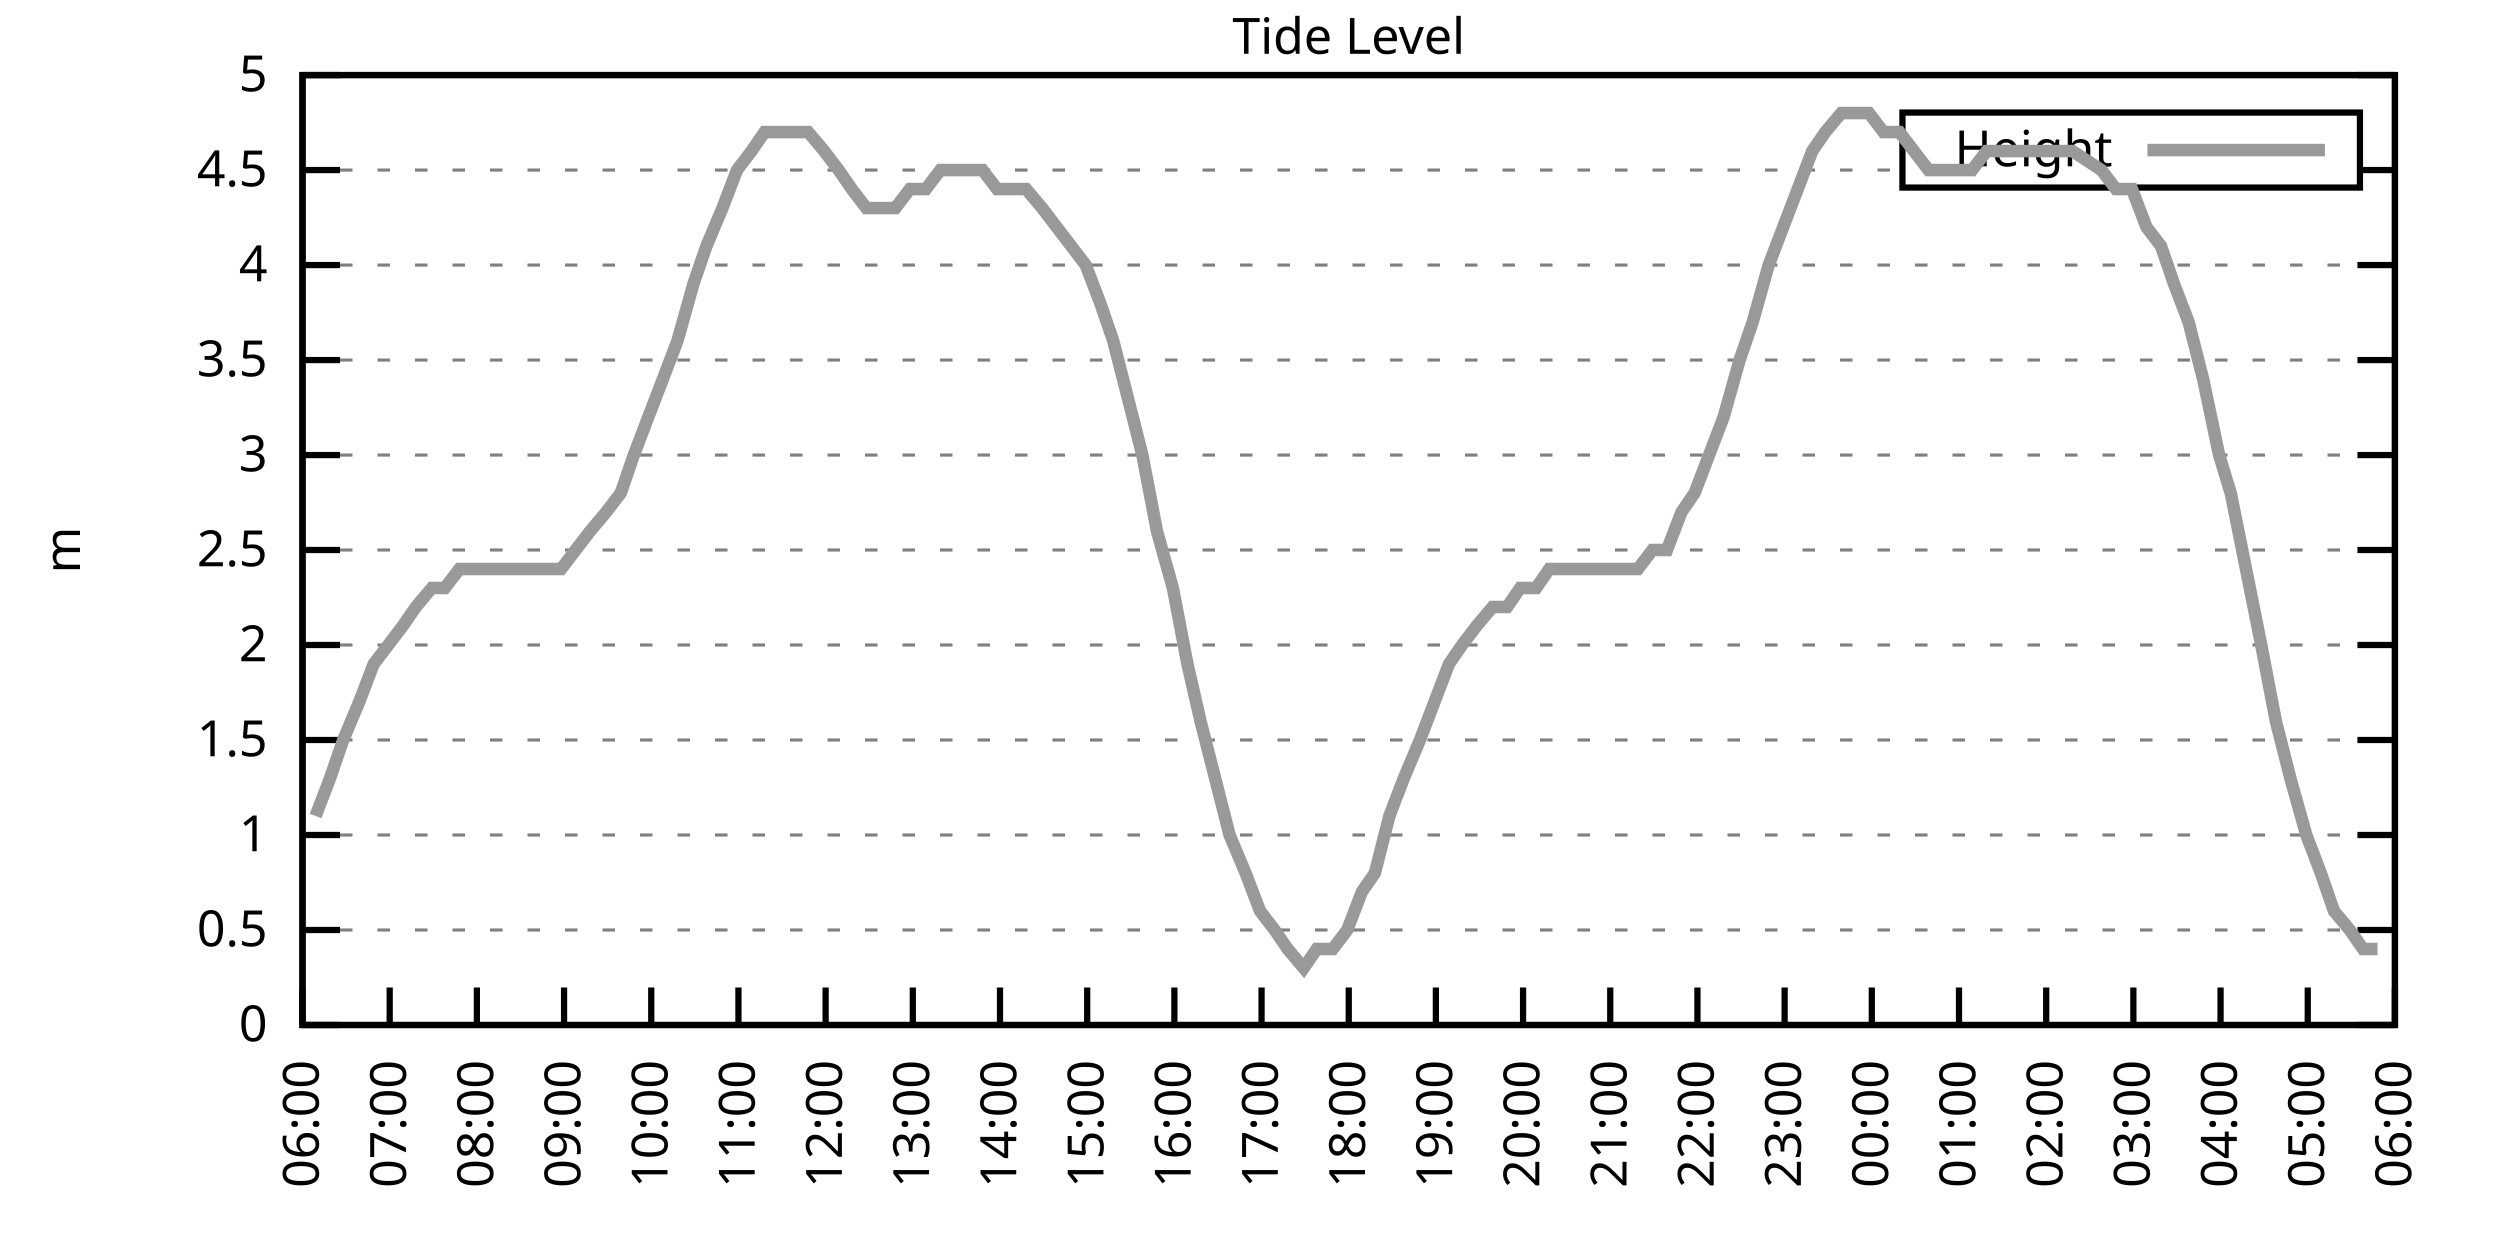
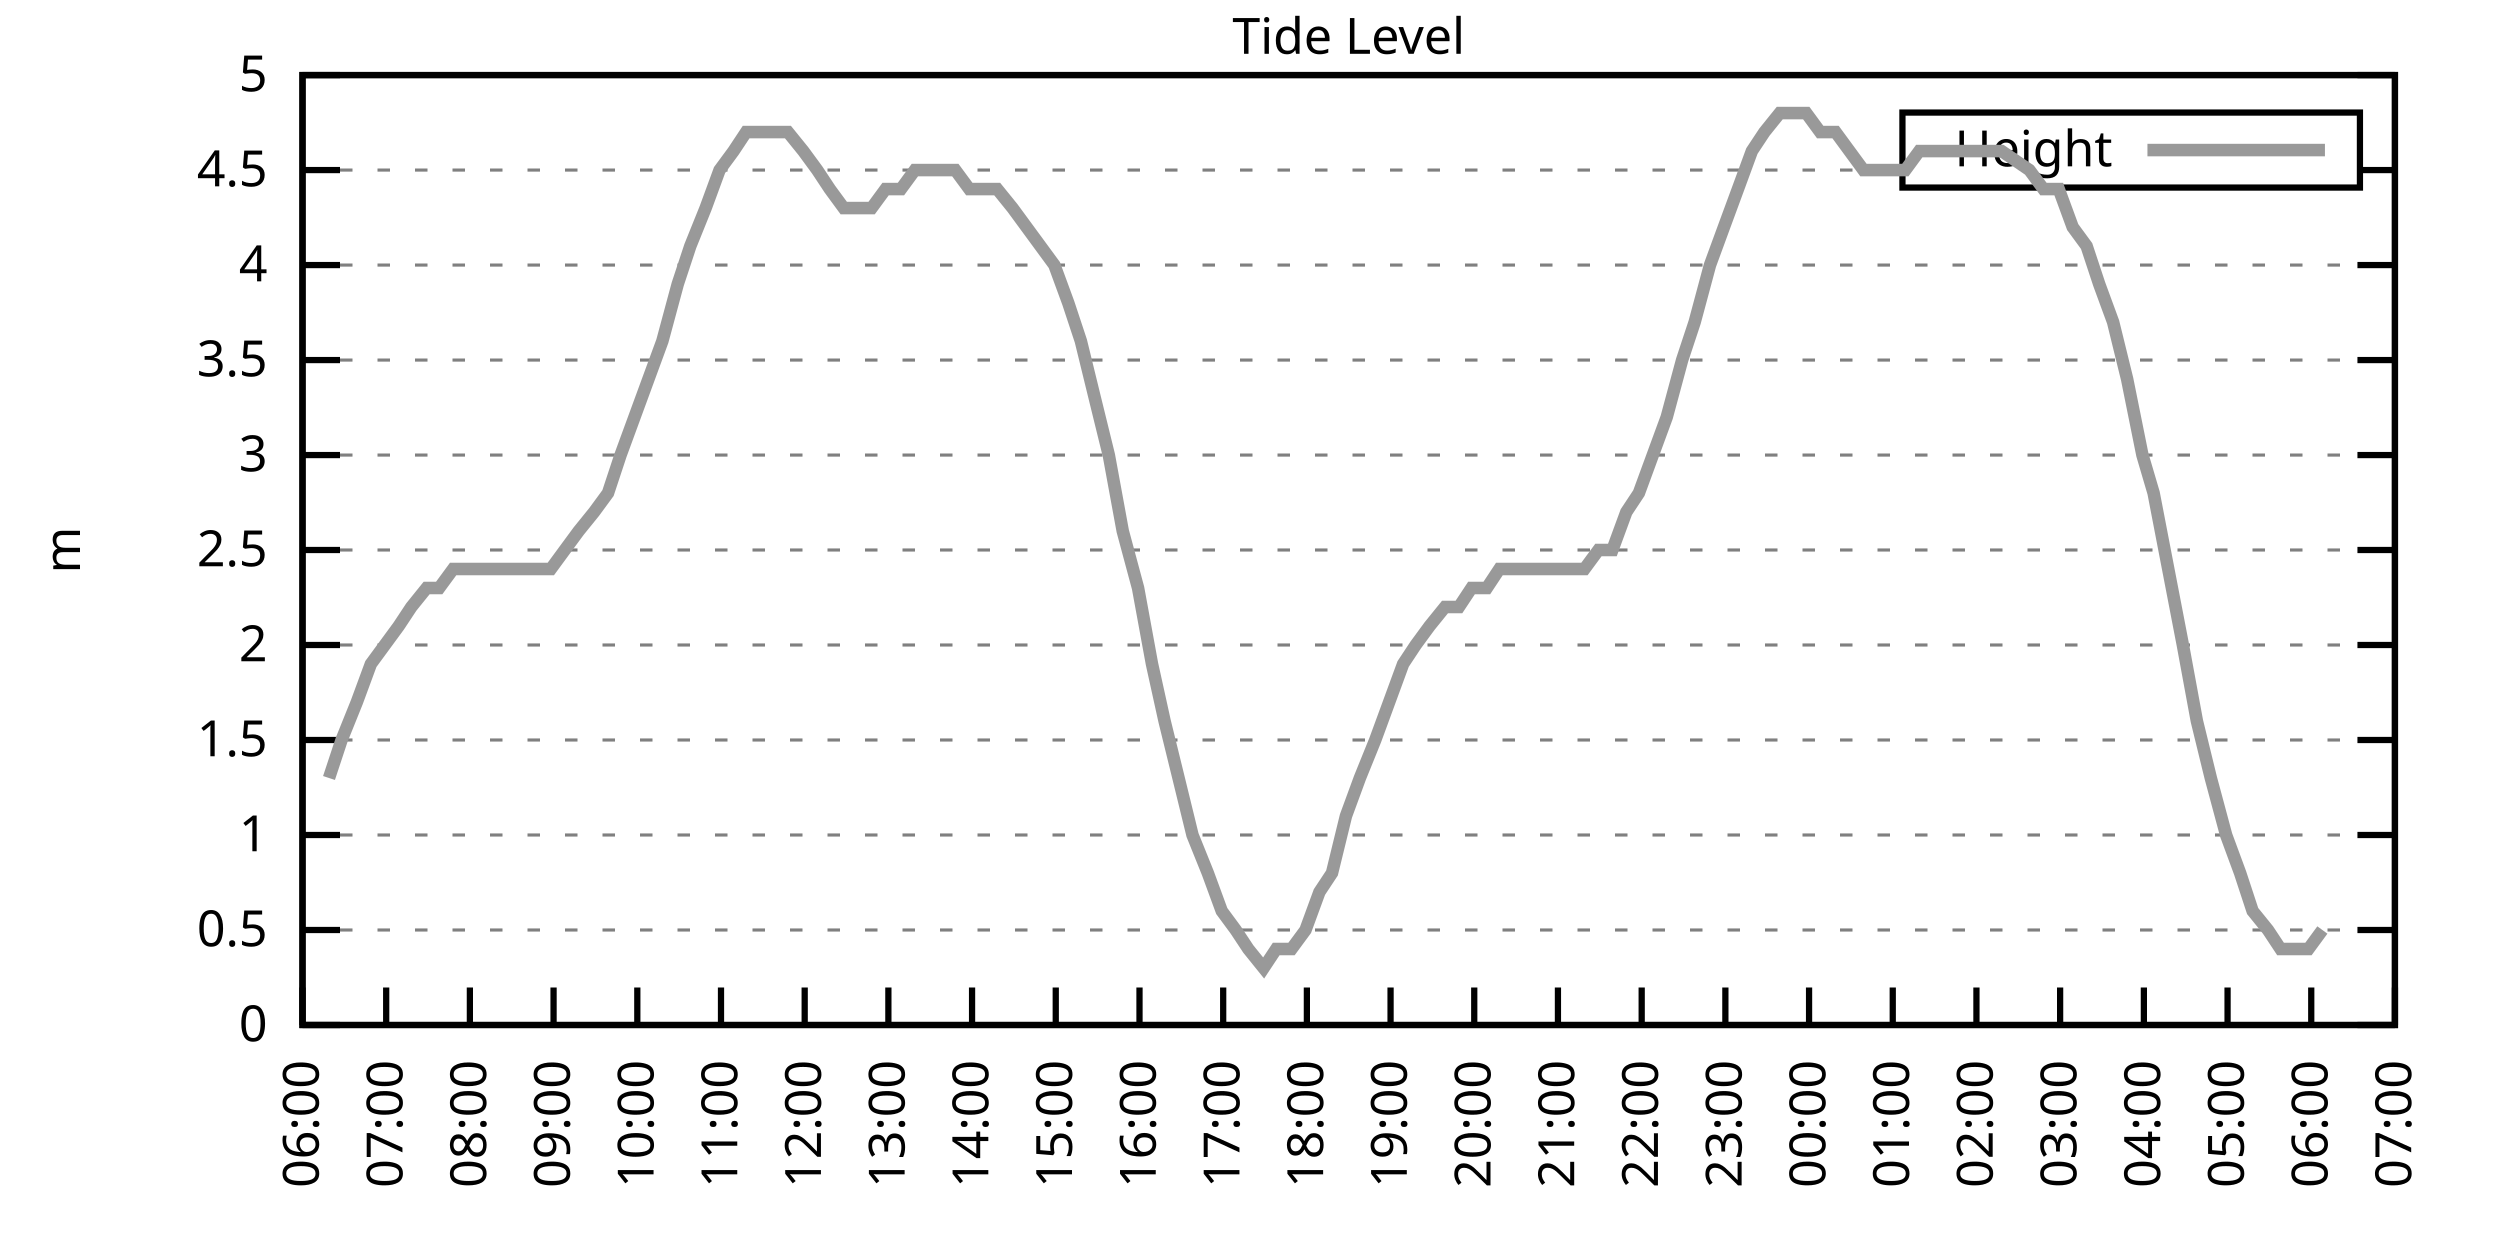
<svg xmlns="http://www.w3.org/2000/svg" xmlns:xlink="http://www.w3.org/1999/xlink" width="400" height="200" viewBox="0 0 400 200">
  <g id="gnuplot_canvas">
    <rect x="0" y="0" width="400" height="200" fill="none" />
    <defs>
      <circle id="gpDot" r="0.5" stroke-width="0.5" stroke="currentColor" />
      <path id="gpPt0" stroke-width="0.333" stroke="currentColor" d="M-1,0 h2 M0,-1 v2" />
      <path id="gpPt1" stroke-width="0.333" stroke="currentColor" d="M-1,-1 L1,1 M1,-1 L-1,1" />
      <path id="gpPt2" stroke-width="0.333" stroke="currentColor" d="M-1,0 L1,0 M0,-1 L0,1 M-1,-1 L1,1 M-1,1 L1,-1" />
      <rect id="gpPt3" stroke-width="0.333" stroke="currentColor" x="-1" y="-1" width="2" height="2" />
      <rect id="gpPt4" stroke-width="0.333" stroke="currentColor" fill="currentColor" x="-1" y="-1" width="2" height="2" />
      <circle id="gpPt5" stroke-width="0.333" stroke="currentColor" cx="0" cy="0" r="1" />
      <use xlink:href="#gpPt5" id="gpPt6" fill="currentColor" stroke="none" />
      <path id="gpPt7" stroke-width="0.333" stroke="currentColor" d="M0,-1.33 L-1.33,0.67 L1.33,0.67 z" />
      <use xlink:href="#gpPt7" id="gpPt8" fill="currentColor" stroke="none" />
      <use xlink:href="#gpPt7" id="gpPt9" stroke="currentColor" transform="rotate(180)" />
      <use xlink:href="#gpPt9" id="gpPt10" fill="currentColor" stroke="none" />
      <use xlink:href="#gpPt3" id="gpPt11" stroke="currentColor" transform="rotate(45)" />
      <use xlink:href="#gpPt11" id="gpPt12" fill="currentColor" stroke="none" />
      <path id="gpPt13" stroke-width="0.333" stroke="currentColor" d="M0,1.330 L1.265,0.411 L0.782,-1.067 L-0.782,-1.076 L-1.265,0.411 z" />
      <use xlink:href="#gpPt13" id="gpPt14" fill="currentColor" stroke="none" />
      <filter id="textbox" filterUnits="objectBoundingBox" x="0" y="0" height="1" width="1">
        <feFlood flood-color="white" flood-opacity="1" result="bgnd" />
        <feComposite in="SourceGraphic" in2="bgnd" operator="atop" />
      </filter>
      <filter id="greybox" filterUnits="objectBoundingBox" x="0" y="0" height="1" width="1">
        <feFlood flood-color="lightgrey" flood-opacity="1" result="grey" />
        <feComposite in="SourceGraphic" in2="grey" operator="atop" />
      </filter>
    </defs>
    <g fill="none" color="white" stroke="currentColor" stroke-width="1.00" stroke-linecap="butt" stroke-linejoin="miter">
</g>
    <g fill="none" color="black" stroke="currentColor" stroke-width="1.00" stroke-linecap="butt" stroke-linejoin="miter">
      <g stroke="none" shape-rendering="crispEdges">
        <polygon fill="rgb(255, 255, 255)" points="48.40,164.00 383.18,164.00 383.18,12.02 48.40,12.02 " />
      </g>
    </g>
    <g fill="none" color="black" stroke="currentColor" stroke-width="1.00" stroke-linecap="butt" stroke-linejoin="miter">
</g>
    <g fill="none" color="black" stroke="black" stroke-width="0.50" stroke-linecap="butt" stroke-linejoin="miter">
</g>
    <g fill="none" color="gray" stroke="currentColor" stroke-width="0.50" stroke-linecap="butt" stroke-linejoin="miter">
      <path stroke="gray" stroke-dasharray="2,4" class="gridline" d="M48.40,164.00 L383.19,164.00  " />
    </g>
    <g fill="none" color="gray" stroke="gray" stroke-width="1.00" stroke-linecap="butt" stroke-linejoin="miter">
</g>
    <g fill="none" color="black" stroke="currentColor" stroke-width="1.00" stroke-linecap="butt" stroke-linejoin="miter">
      <path stroke="black" d="M48.40,164.00 L54.40,164.00 M383.19,164.00 L377.19,164.00  " />
      <g transform="translate(42.80,166.60)" stroke="none" fill="black" font-family="Sans" font-size="8.00" text-anchor="end">
        <text>
          <tspan font-family="Sans"> 0</tspan>
        </text>
      </g>
    </g>
    <g fill="none" color="black" stroke="currentColor" stroke-width="1.00" stroke-linecap="butt" stroke-linejoin="miter">
</g>
    <g fill="none" color="black" stroke="black" stroke-width="0.50" stroke-linecap="butt" stroke-linejoin="miter">
</g>
    <g fill="none" color="gray" stroke="currentColor" stroke-width="0.50" stroke-linecap="butt" stroke-linejoin="miter">
      <path stroke="gray" stroke-dasharray="2,4" class="gridline" d="M48.40,148.80 L383.19,148.80  " />
    </g>
    <g fill="none" color="gray" stroke="gray" stroke-width="1.00" stroke-linecap="butt" stroke-linejoin="miter">
</g>
    <g fill="none" color="black" stroke="currentColor" stroke-width="1.00" stroke-linecap="butt" stroke-linejoin="miter">
      <path stroke="black" d="M48.40,148.80 L54.40,148.80 M383.19,148.80 L377.19,148.80  " />
      <g transform="translate(42.80,151.40)" stroke="none" fill="black" font-family="Sans" font-size="8.00" text-anchor="end">
        <text>
          <tspan font-family="Sans"> 0.5</tspan>
        </text>
      </g>
    </g>
    <g fill="none" color="black" stroke="currentColor" stroke-width="1.00" stroke-linecap="butt" stroke-linejoin="miter">
</g>
    <g fill="none" color="black" stroke="black" stroke-width="0.50" stroke-linecap="butt" stroke-linejoin="miter">
</g>
    <g fill="none" color="gray" stroke="currentColor" stroke-width="0.50" stroke-linecap="butt" stroke-linejoin="miter">
      <path stroke="gray" stroke-dasharray="2,4" class="gridline" d="M48.40,133.60 L383.19,133.60  " />
    </g>
    <g fill="none" color="gray" stroke="gray" stroke-width="1.00" stroke-linecap="butt" stroke-linejoin="miter">
</g>
    <g fill="none" color="black" stroke="currentColor" stroke-width="1.00" stroke-linecap="butt" stroke-linejoin="miter">
      <path stroke="black" d="M48.40,133.60 L54.40,133.60 M383.19,133.60 L377.19,133.60  " />
      <g transform="translate(42.80,136.20)" stroke="none" fill="black" font-family="Sans" font-size="8.00" text-anchor="end">
        <text>
          <tspan font-family="Sans"> 1</tspan>
        </text>
      </g>
    </g>
    <g fill="none" color="black" stroke="currentColor" stroke-width="1.00" stroke-linecap="butt" stroke-linejoin="miter">
</g>
    <g fill="none" color="black" stroke="black" stroke-width="0.50" stroke-linecap="butt" stroke-linejoin="miter">
</g>
    <g fill="none" color="gray" stroke="currentColor" stroke-width="0.50" stroke-linecap="butt" stroke-linejoin="miter">
      <path stroke="gray" stroke-dasharray="2,4" class="gridline" d="M48.40,118.40 L383.19,118.40  " />
    </g>
    <g fill="none" color="gray" stroke="gray" stroke-width="1.00" stroke-linecap="butt" stroke-linejoin="miter">
</g>
    <g fill="none" color="black" stroke="currentColor" stroke-width="1.00" stroke-linecap="butt" stroke-linejoin="miter">
      <path stroke="black" d="M48.40,118.40 L54.40,118.40 M383.19,118.40 L377.19,118.40  " />
      <g transform="translate(42.80,121.00)" stroke="none" fill="black" font-family="Sans" font-size="8.00" text-anchor="end">
        <text>
          <tspan font-family="Sans"> 1.5</tspan>
        </text>
      </g>
    </g>
    <g fill="none" color="black" stroke="currentColor" stroke-width="1.00" stroke-linecap="butt" stroke-linejoin="miter">
</g>
    <g fill="none" color="black" stroke="black" stroke-width="0.50" stroke-linecap="butt" stroke-linejoin="miter">
</g>
    <g fill="none" color="gray" stroke="currentColor" stroke-width="0.50" stroke-linecap="butt" stroke-linejoin="miter">
      <path stroke="gray" stroke-dasharray="2,4" class="gridline" d="M48.40,103.20 L383.19,103.20  " />
    </g>
    <g fill="none" color="gray" stroke="gray" stroke-width="1.00" stroke-linecap="butt" stroke-linejoin="miter">
</g>
    <g fill="none" color="black" stroke="currentColor" stroke-width="1.00" stroke-linecap="butt" stroke-linejoin="miter">
      <path stroke="black" d="M48.40,103.20 L54.40,103.20 M383.19,103.20 L377.19,103.20  " />
      <g transform="translate(42.80,105.80)" stroke="none" fill="black" font-family="Sans" font-size="8.00" text-anchor="end">
        <text>
          <tspan font-family="Sans"> 2</tspan>
        </text>
      </g>
    </g>
    <g fill="none" color="black" stroke="currentColor" stroke-width="1.00" stroke-linecap="butt" stroke-linejoin="miter">
</g>
    <g fill="none" color="black" stroke="black" stroke-width="0.50" stroke-linecap="butt" stroke-linejoin="miter">
</g>
    <g fill="none" color="gray" stroke="currentColor" stroke-width="0.50" stroke-linecap="butt" stroke-linejoin="miter">
      <path stroke="gray" stroke-dasharray="2,4" class="gridline" d="M48.40,88.00 L383.19,88.00  " />
    </g>
    <g fill="none" color="gray" stroke="gray" stroke-width="1.00" stroke-linecap="butt" stroke-linejoin="miter">
</g>
    <g fill="none" color="black" stroke="currentColor" stroke-width="1.00" stroke-linecap="butt" stroke-linejoin="miter">
      <path stroke="black" d="M48.40,88.00 L54.40,88.00 M383.19,88.00 L377.19,88.00  " />
      <g transform="translate(42.80,90.60)" stroke="none" fill="black" font-family="Sans" font-size="8.00" text-anchor="end">
        <text>
          <tspan font-family="Sans"> 2.5</tspan>
        </text>
      </g>
    </g>
    <g fill="none" color="black" stroke="currentColor" stroke-width="1.00" stroke-linecap="butt" stroke-linejoin="miter">
</g>
    <g fill="none" color="black" stroke="black" stroke-width="0.50" stroke-linecap="butt" stroke-linejoin="miter">
</g>
    <g fill="none" color="gray" stroke="currentColor" stroke-width="0.50" stroke-linecap="butt" stroke-linejoin="miter">
      <path stroke="gray" stroke-dasharray="2,4" class="gridline" d="M48.40,72.81 L383.19,72.81  " />
    </g>
    <g fill="none" color="gray" stroke="gray" stroke-width="1.00" stroke-linecap="butt" stroke-linejoin="miter">
</g>
    <g fill="none" color="black" stroke="currentColor" stroke-width="1.00" stroke-linecap="butt" stroke-linejoin="miter">
      <path stroke="black" d="M48.40,72.81 L54.40,72.81 M383.19,72.81 L377.19,72.81  " />
      <g transform="translate(42.80,75.41)" stroke="none" fill="black" font-family="Sans" font-size="8.00" text-anchor="end">
        <text>
          <tspan font-family="Sans"> 3</tspan>
        </text>
      </g>
    </g>
    <g fill="none" color="black" stroke="currentColor" stroke-width="1.00" stroke-linecap="butt" stroke-linejoin="miter">
</g>
    <g fill="none" color="black" stroke="black" stroke-width="0.50" stroke-linecap="butt" stroke-linejoin="miter">
</g>
    <g fill="none" color="gray" stroke="currentColor" stroke-width="0.50" stroke-linecap="butt" stroke-linejoin="miter">
      <path stroke="gray" stroke-dasharray="2,4" class="gridline" d="M48.40,57.61 L383.19,57.61  " />
    </g>
    <g fill="none" color="gray" stroke="gray" stroke-width="1.00" stroke-linecap="butt" stroke-linejoin="miter">
</g>
    <g fill="none" color="black" stroke="currentColor" stroke-width="1.00" stroke-linecap="butt" stroke-linejoin="miter">
      <path stroke="black" d="M48.40,57.61 L54.40,57.61 M383.19,57.61 L377.19,57.61  " />
      <g transform="translate(42.80,60.21)" stroke="none" fill="black" font-family="Sans" font-size="8.00" text-anchor="end">
        <text>
          <tspan font-family="Sans"> 3.5</tspan>
        </text>
      </g>
    </g>
    <g fill="none" color="black" stroke="currentColor" stroke-width="1.00" stroke-linecap="butt" stroke-linejoin="miter">
</g>
    <g fill="none" color="black" stroke="black" stroke-width="0.50" stroke-linecap="butt" stroke-linejoin="miter">
</g>
    <g fill="none" color="gray" stroke="currentColor" stroke-width="0.50" stroke-linecap="butt" stroke-linejoin="miter">
      <path stroke="gray" stroke-dasharray="2,4" class="gridline" d="M48.40,42.41 L383.19,42.41  " />
    </g>
    <g fill="none" color="gray" stroke="gray" stroke-width="1.00" stroke-linecap="butt" stroke-linejoin="miter">
</g>
    <g fill="none" color="black" stroke="currentColor" stroke-width="1.00" stroke-linecap="butt" stroke-linejoin="miter">
      <path stroke="black" d="M48.40,42.41 L54.40,42.41 M383.19,42.41 L377.19,42.41  " />
      <g transform="translate(42.80,45.01)" stroke="none" fill="black" font-family="Sans" font-size="8.00" text-anchor="end">
        <text>
          <tspan font-family="Sans"> 4</tspan>
        </text>
      </g>
    </g>
    <g fill="none" color="black" stroke="currentColor" stroke-width="1.00" stroke-linecap="butt" stroke-linejoin="miter">
</g>
    <g fill="none" color="black" stroke="black" stroke-width="0.50" stroke-linecap="butt" stroke-linejoin="miter">
</g>
    <g fill="none" color="gray" stroke="currentColor" stroke-width="0.50" stroke-linecap="butt" stroke-linejoin="miter">
      <path stroke="gray" stroke-dasharray="2,4" class="gridline" d="M48.40,27.21 L304.39,27.21 M377.59,27.21 L383.19,27.21  " />
    </g>
    <g fill="none" color="gray" stroke="gray" stroke-width="1.00" stroke-linecap="butt" stroke-linejoin="miter">
</g>
    <g fill="none" color="black" stroke="currentColor" stroke-width="1.00" stroke-linecap="butt" stroke-linejoin="miter">
      <path stroke="black" d="M48.40,27.21 L54.40,27.21 M383.19,27.21 L377.19,27.21  " />
      <g transform="translate(42.80,29.81)" stroke="none" fill="black" font-family="Sans" font-size="8.00" text-anchor="end">
        <text>
          <tspan font-family="Sans"> 4.5</tspan>
        </text>
      </g>
    </g>
    <g fill="none" color="black" stroke="currentColor" stroke-width="1.00" stroke-linecap="butt" stroke-linejoin="miter">
</g>
    <g fill="none" color="black" stroke="black" stroke-width="0.50" stroke-linecap="butt" stroke-linejoin="miter">
</g>
    <g fill="none" color="gray" stroke="currentColor" stroke-width="0.50" stroke-linecap="butt" stroke-linejoin="miter">
      <path stroke="gray" stroke-dasharray="2,4" class="gridline" d="M48.40,12.01 L383.19,12.01  " />
    </g>
    <g fill="none" color="gray" stroke="gray" stroke-width="1.00" stroke-linecap="butt" stroke-linejoin="miter">
</g>
    <g fill="none" color="black" stroke="currentColor" stroke-width="1.00" stroke-linecap="butt" stroke-linejoin="miter">
      <path stroke="black" d="M48.40,12.01 L54.40,12.01 M383.19,12.01 L377.19,12.01  " />
      <g transform="translate(42.80,14.61)" stroke="none" fill="black" font-family="Sans" font-size="8.00" text-anchor="end">
        <text>
          <tspan font-family="Sans"> 5</tspan>
        </text>
      </g>
    </g>
    <g fill="none" color="black" stroke="currentColor" stroke-width="1.00" stroke-linecap="butt" stroke-linejoin="miter">
      <path stroke="black" d="M48.40,164.00 L48.40,158.00  " />
      <g transform="translate(51.00,169.60) rotate(270.00)" stroke="none" fill="black" font-family="Sans" font-size="8.00" text-anchor="end">
        <text>
          <tspan font-family="Sans">06:00</tspan>
        </text>
      </g>
    </g>
    <g fill="none" color="black" stroke="currentColor" stroke-width="1.00" stroke-linecap="butt" stroke-linejoin="miter">
-       <path stroke="black" d="M62.35,164.00 L62.35,158.00  " />
-       <g transform="translate(64.95,169.60) rotate(270.00)" stroke="none" fill="black" font-family="Sans" font-size="8.00" text-anchor="end">
+       <path stroke="black" d="M61.79,164.00 L61.79,158.00  " />
+       <g transform="translate(64.39,169.60) rotate(270.00)" stroke="none" fill="black" font-family="Sans" font-size="8.00" text-anchor="end">
        <text>
          <tspan font-family="Sans">07:00</tspan>
        </text>
      </g>
    </g>
    <g fill="none" color="black" stroke="currentColor" stroke-width="1.00" stroke-linecap="butt" stroke-linejoin="miter">
-       <path stroke="black" d="M76.30,164.00 L76.30,158.00  " />
-       <g transform="translate(78.90,169.60) rotate(270.00)" stroke="none" fill="black" font-family="Sans" font-size="8.00" text-anchor="end">
+       <path stroke="black" d="M75.18,164.00 L75.18,158.00  " />
+       <g transform="translate(77.78,169.60) rotate(270.00)" stroke="none" fill="black" font-family="Sans" font-size="8.00" text-anchor="end">
        <text>
          <tspan font-family="Sans">08:00</tspan>
        </text>
      </g>
    </g>
    <g fill="none" color="black" stroke="currentColor" stroke-width="1.00" stroke-linecap="butt" stroke-linejoin="miter">
-       <path stroke="black" d="M90.25,164.00 L90.25,158.00  " />
-       <g transform="translate(92.85,169.60) rotate(270.00)" stroke="none" fill="black" font-family="Sans" font-size="8.00" text-anchor="end">
+       <path stroke="black" d="M88.57,164.00 L88.57,158.00  " />
+       <g transform="translate(91.17,169.60) rotate(270.00)" stroke="none" fill="black" font-family="Sans" font-size="8.00" text-anchor="end">
        <text>
          <tspan font-family="Sans">09:00</tspan>
        </text>
      </g>
    </g>
    <g fill="none" color="black" stroke="currentColor" stroke-width="1.00" stroke-linecap="butt" stroke-linejoin="miter">
-       <path stroke="black" d="M104.20,164.00 L104.20,158.00  " />
-       <g transform="translate(106.80,169.60) rotate(270.00)" stroke="none" fill="black" font-family="Sans" font-size="8.00" text-anchor="end">
+       <path stroke="black" d="M101.97,164.00 L101.97,158.00  " />
+       <g transform="translate(104.57,169.60) rotate(270.00)" stroke="none" fill="black" font-family="Sans" font-size="8.00" text-anchor="end">
        <text>
          <tspan font-family="Sans">10:00</tspan>
        </text>
      </g>
    </g>
    <g fill="none" color="black" stroke="currentColor" stroke-width="1.00" stroke-linecap="butt" stroke-linejoin="miter">
-       <path stroke="black" d="M118.15,164.00 L118.15,158.00  " />
-       <g transform="translate(120.75,169.60) rotate(270.00)" stroke="none" fill="black" font-family="Sans" font-size="8.00" text-anchor="end">
+       <path stroke="black" d="M115.36,164.00 L115.36,158.00  " />
+       <g transform="translate(117.96,169.60) rotate(270.00)" stroke="none" fill="black" font-family="Sans" font-size="8.00" text-anchor="end">
        <text>
          <tspan font-family="Sans">11:00</tspan>
        </text>
      </g>
    </g>
    <g fill="none" color="black" stroke="currentColor" stroke-width="1.00" stroke-linecap="butt" stroke-linejoin="miter">
-       <path stroke="black" d="M132.10,164.00 L132.10,158.00  " />
-       <g transform="translate(134.70,169.60) rotate(270.00)" stroke="none" fill="black" font-family="Sans" font-size="8.00" text-anchor="end">
+       <path stroke="black" d="M128.75,164.00 L128.75,158.00  " />
+       <g transform="translate(131.35,169.60) rotate(270.00)" stroke="none" fill="black" font-family="Sans" font-size="8.00" text-anchor="end">
        <text>
          <tspan font-family="Sans">12:00</tspan>
        </text>
      </g>
    </g>
    <g fill="none" color="black" stroke="currentColor" stroke-width="1.00" stroke-linecap="butt" stroke-linejoin="miter">
-       <path stroke="black" d="M146.05,164.00 L146.05,158.00  " />
-       <g transform="translate(148.65,169.60) rotate(270.00)" stroke="none" fill="black" font-family="Sans" font-size="8.00" text-anchor="end">
+       <path stroke="black" d="M142.14,164.00 L142.14,158.00  " />
+       <g transform="translate(144.74,169.60) rotate(270.00)" stroke="none" fill="black" font-family="Sans" font-size="8.00" text-anchor="end">
        <text>
          <tspan font-family="Sans">13:00</tspan>
        </text>
      </g>
    </g>
    <g fill="none" color="black" stroke="currentColor" stroke-width="1.00" stroke-linecap="butt" stroke-linejoin="miter">
-       <path stroke="black" d="M160.00,164.00 L160.00,158.00  " />
-       <g transform="translate(162.60,169.60) rotate(270.00)" stroke="none" fill="black" font-family="Sans" font-size="8.00" text-anchor="end">
+       <path stroke="black" d="M155.53,164.00 L155.53,158.00  " />
+       <g transform="translate(158.13,169.60) rotate(270.00)" stroke="none" fill="black" font-family="Sans" font-size="8.00" text-anchor="end">
        <text>
          <tspan font-family="Sans">14:00</tspan>
        </text>
      </g>
    </g>
    <g fill="none" color="black" stroke="currentColor" stroke-width="1.00" stroke-linecap="butt" stroke-linejoin="miter">
-       <path stroke="black" d="M173.95,164.00 L173.95,158.00  " />
-       <g transform="translate(176.55,169.60) rotate(270.00)" stroke="none" fill="black" font-family="Sans" font-size="8.00" text-anchor="end">
+       <path stroke="black" d="M168.92,164.00 L168.92,158.00  " />
+       <g transform="translate(171.52,169.60) rotate(270.00)" stroke="none" fill="black" font-family="Sans" font-size="8.00" text-anchor="end">
        <text>
          <tspan font-family="Sans">15:00</tspan>
        </text>
      </g>
    </g>
    <g fill="none" color="black" stroke="currentColor" stroke-width="1.00" stroke-linecap="butt" stroke-linejoin="miter">
-       <path stroke="black" d="M187.90,164.00 L187.90,158.00  " />
-       <g transform="translate(190.50,169.60) rotate(270.00)" stroke="none" fill="black" font-family="Sans" font-size="8.00" text-anchor="end">
+       <path stroke="black" d="M182.32,164.00 L182.32,158.00  " />
+       <g transform="translate(184.92,169.60) rotate(270.00)" stroke="none" fill="black" font-family="Sans" font-size="8.00" text-anchor="end">
        <text>
          <tspan font-family="Sans">16:00</tspan>
        </text>
      </g>
    </g>
    <g fill="none" color="black" stroke="currentColor" stroke-width="1.00" stroke-linecap="butt" stroke-linejoin="miter">
-       <path stroke="black" d="M201.85,164.00 L201.85,158.00  " />
-       <g transform="translate(204.45,169.60) rotate(270.00)" stroke="none" fill="black" font-family="Sans" font-size="8.00" text-anchor="end">
+       <path stroke="black" d="M195.71,164.00 L195.71,158.00  " />
+       <g transform="translate(198.31,169.60) rotate(270.00)" stroke="none" fill="black" font-family="Sans" font-size="8.00" text-anchor="end">
        <text>
          <tspan font-family="Sans">17:00</tspan>
        </text>
      </g>
    </g>
    <g fill="none" color="black" stroke="currentColor" stroke-width="1.00" stroke-linecap="butt" stroke-linejoin="miter">
-       <path stroke="black" d="M215.80,164.00 L215.80,158.00  " />
-       <g transform="translate(218.40,169.60) rotate(270.00)" stroke="none" fill="black" font-family="Sans" font-size="8.00" text-anchor="end">
+       <path stroke="black" d="M209.10,164.00 L209.10,158.00  " />
+       <g transform="translate(211.70,169.60) rotate(270.00)" stroke="none" fill="black" font-family="Sans" font-size="8.00" text-anchor="end">
        <text>
          <tspan font-family="Sans">18:00</tspan>
        </text>
      </g>
    </g>
    <g fill="none" color="black" stroke="currentColor" stroke-width="1.00" stroke-linecap="butt" stroke-linejoin="miter">
-       <path stroke="black" d="M229.74,164.00 L229.74,158.00  " />
-       <g transform="translate(232.34,169.60) rotate(270.00)" stroke="none" fill="black" font-family="Sans" font-size="8.00" text-anchor="end">
+       <path stroke="black" d="M222.49,164.00 L222.49,158.00  " />
+       <g transform="translate(225.09,169.60) rotate(270.00)" stroke="none" fill="black" font-family="Sans" font-size="8.00" text-anchor="end">
        <text>
          <tspan font-family="Sans">19:00</tspan>
        </text>
      </g>
    </g>
    <g fill="none" color="black" stroke="currentColor" stroke-width="1.00" stroke-linecap="butt" stroke-linejoin="miter">
-       <path stroke="black" d="M243.69,164.00 L243.69,158.00  " />
-       <g transform="translate(246.29,169.60) rotate(270.00)" stroke="none" fill="black" font-family="Sans" font-size="8.00" text-anchor="end">
+       <path stroke="black" d="M235.88,164.00 L235.88,158.00  " />
+       <g transform="translate(238.48,169.60) rotate(270.00)" stroke="none" fill="black" font-family="Sans" font-size="8.00" text-anchor="end">
        <text>
          <tspan font-family="Sans">20:00</tspan>
        </text>
      </g>
    </g>
    <g fill="none" color="black" stroke="currentColor" stroke-width="1.00" stroke-linecap="butt" stroke-linejoin="miter">
-       <path stroke="black" d="M257.64,164.00 L257.64,158.00  " />
-       <g transform="translate(260.24,169.60) rotate(270.00)" stroke="none" fill="black" font-family="Sans" font-size="8.00" text-anchor="end">
+       <path stroke="black" d="M249.27,164.00 L249.27,158.00  " />
+       <g transform="translate(251.87,169.60) rotate(270.00)" stroke="none" fill="black" font-family="Sans" font-size="8.00" text-anchor="end">
        <text>
          <tspan font-family="Sans">21:00</tspan>
        </text>
      </g>
    </g>
    <g fill="none" color="black" stroke="currentColor" stroke-width="1.00" stroke-linecap="butt" stroke-linejoin="miter">
-       <path stroke="black" d="M271.59,164.00 L271.59,158.00  " />
-       <g transform="translate(274.19,169.60) rotate(270.00)" stroke="none" fill="black" font-family="Sans" font-size="8.00" text-anchor="end">
+       <path stroke="black" d="M262.67,164.00 L262.67,158.00  " />
+       <g transform="translate(265.27,169.60) rotate(270.00)" stroke="none" fill="black" font-family="Sans" font-size="8.00" text-anchor="end">
        <text>
          <tspan font-family="Sans">22:00</tspan>
        </text>
      </g>
    </g>
    <g fill="none" color="black" stroke="currentColor" stroke-width="1.00" stroke-linecap="butt" stroke-linejoin="miter">
-       <path stroke="black" d="M285.54,164.00 L285.54,158.00  " />
-       <g transform="translate(288.14,169.60) rotate(270.00)" stroke="none" fill="black" font-family="Sans" font-size="8.00" text-anchor="end">
+       <path stroke="black" d="M276.06,164.00 L276.06,158.00  " />
+       <g transform="translate(278.66,169.60) rotate(270.00)" stroke="none" fill="black" font-family="Sans" font-size="8.00" text-anchor="end">
        <text>
          <tspan font-family="Sans">23:00</tspan>
        </text>
      </g>
    </g>
    <g fill="none" color="black" stroke="currentColor" stroke-width="1.00" stroke-linecap="butt" stroke-linejoin="miter">
-       <path stroke="black" d="M299.49,164.00 L299.49,158.00  " />
-       <g transform="translate(302.09,169.60) rotate(270.00)" stroke="none" fill="black" font-family="Sans" font-size="8.00" text-anchor="end">
+       <path stroke="black" d="M289.45,164.00 L289.45,158.00  " />
+       <g transform="translate(292.05,169.60) rotate(270.00)" stroke="none" fill="black" font-family="Sans" font-size="8.00" text-anchor="end">
        <text>
          <tspan font-family="Sans">00:00</tspan>
        </text>
      </g>
    </g>
    <g fill="none" color="black" stroke="currentColor" stroke-width="1.00" stroke-linecap="butt" stroke-linejoin="miter">
-       <path stroke="black" d="M313.44,164.00 L313.44,158.00  " />
-       <g transform="translate(316.04,169.60) rotate(270.00)" stroke="none" fill="black" font-family="Sans" font-size="8.00" text-anchor="end">
+       <path stroke="black" d="M302.84,164.00 L302.84,158.00  " />
+       <g transform="translate(305.44,169.60) rotate(270.00)" stroke="none" fill="black" font-family="Sans" font-size="8.00" text-anchor="end">
        <text>
          <tspan font-family="Sans">01:00</tspan>
        </text>
      </g>
    </g>
    <g fill="none" color="black" stroke="currentColor" stroke-width="1.00" stroke-linecap="butt" stroke-linejoin="miter">
-       <path stroke="black" d="M327.39,164.00 L327.39,158.00  " />
-       <g transform="translate(329.99,169.60) rotate(270.00)" stroke="none" fill="black" font-family="Sans" font-size="8.00" text-anchor="end">
+       <path stroke="black" d="M316.23,164.00 L316.23,158.00  " />
+       <g transform="translate(318.83,169.60) rotate(270.00)" stroke="none" fill="black" font-family="Sans" font-size="8.00" text-anchor="end">
        <text>
          <tspan font-family="Sans">02:00</tspan>
        </text>
      </g>
    </g>
    <g fill="none" color="black" stroke="currentColor" stroke-width="1.00" stroke-linecap="butt" stroke-linejoin="miter">
-       <path stroke="black" d="M341.34,164.00 L341.34,158.00  " />
-       <g transform="translate(343.94,169.60) rotate(270.00)" stroke="none" fill="black" font-family="Sans" font-size="8.00" text-anchor="end">
+       <path stroke="black" d="M329.62,164.00 L329.62,158.00  " />
+       <g transform="translate(332.22,169.60) rotate(270.00)" stroke="none" fill="black" font-family="Sans" font-size="8.00" text-anchor="end">
        <text>
          <tspan font-family="Sans">03:00</tspan>
        </text>
      </g>
    </g>
    <g fill="none" color="black" stroke="currentColor" stroke-width="1.00" stroke-linecap="butt" stroke-linejoin="miter">
-       <path stroke="black" d="M355.29,164.00 L355.29,158.00  " />
-       <g transform="translate(357.89,169.60) rotate(270.00)" stroke="none" fill="black" font-family="Sans" font-size="8.00" text-anchor="end">
+       <path stroke="black" d="M343.02,164.00 L343.02,158.00  " />
+       <g transform="translate(345.62,169.60) rotate(270.00)" stroke="none" fill="black" font-family="Sans" font-size="8.00" text-anchor="end">
        <text>
          <tspan font-family="Sans">04:00</tspan>
        </text>
      </g>
    </g>
    <g fill="none" color="black" stroke="currentColor" stroke-width="1.00" stroke-linecap="butt" stroke-linejoin="miter">
-       <path stroke="black" d="M369.24,164.00 L369.24,158.00  " />
-       <g transform="translate(371.84,169.60) rotate(270.00)" stroke="none" fill="black" font-family="Sans" font-size="8.00" text-anchor="end">
+       <path stroke="black" d="M356.41,164.00 L356.41,158.00  " />
+       <g transform="translate(359.01,169.60) rotate(270.00)" stroke="none" fill="black" font-family="Sans" font-size="8.00" text-anchor="end">
        <text>
          <tspan font-family="Sans">05:00</tspan>
+         </text>
+       </g>
+     </g>
+     <g fill="none" color="black" stroke="currentColor" stroke-width="1.00" stroke-linecap="butt" stroke-linejoin="miter">
+       <path stroke="black" d="M369.80,164.00 L369.80,158.00  " />
+       <g transform="translate(372.40,169.60) rotate(270.00)" stroke="none" fill="black" font-family="Sans" font-size="8.00" text-anchor="end">
+         <text>
+           <tspan font-family="Sans">06:00</tspan>
        </text>
      </g>
    </g>
    <g fill="none" color="black" stroke="currentColor" stroke-width="1.00" stroke-linecap="butt" stroke-linejoin="miter">
      <path stroke="black" d="M383.19,164.00 L383.19,158.00  " />
      <g transform="translate(385.79,169.60) rotate(270.00)" stroke="none" fill="black" font-family="Sans" font-size="8.00" text-anchor="end">
        <text>
-           <tspan font-family="Sans">06:00</tspan>
+           <tspan font-family="Sans">07:00</tspan>
        </text>
      </g>
    </g>
    <g fill="none" color="black" stroke="currentColor" stroke-width="1.00" stroke-linecap="butt" stroke-linejoin="miter">
</g>
    <g fill="none" color="black" stroke="currentColor" stroke-width="1.00" stroke-linecap="butt" stroke-linejoin="miter">
      <path stroke="black" d="M48.40,12.01 L48.40,164.00 L383.19,164.00 L383.19,12.01 L48.40,12.01 Z  " />
    </g>
    <g fill="none" color="black" stroke="currentColor" stroke-width="1.00" stroke-linecap="butt" stroke-linejoin="miter">
</g>
    <g fill="none" color="black" stroke="currentColor" stroke-width="1.00" stroke-linecap="butt" stroke-linejoin="miter">
      <path stroke="black" d="M304.39,30.01 L304.39,18.01 L377.59,18.01 L377.59,30.01 L304.39,30.01 Z  " />
    </g>
    <g id="Tide_level_plot_1">
      <g fill="none" color="white" stroke="black" stroke-width="2.00" stroke-linecap="butt" stroke-linejoin="miter">
</g>
      <g fill="none" color="black" stroke="currentColor" stroke-width="2.00" stroke-linecap="butt" stroke-linejoin="miter">
        <g transform="translate(337.99,26.61)" stroke="none" fill="black" font-family="Sans" font-size="8.00" text-anchor="end">
          <text>
            <tspan font-family="Sans">Height</tspan>
          </text>
        </g>
      </g>
      <g fill="none" color="black" stroke="currentColor" stroke-width="2.00" stroke-linecap="butt" stroke-linejoin="miter">
-         <path stroke="rgb(153, 153, 153)" d="M343.59,24.01 L371.99,24.01 M50.49,130.56 L52.82,124.48 L54.91,118.40 L57.47,112.32 L59.79,106.24 L62.12,103.20   L64.44,100.16 L66.53,97.12 L69.09,94.08 L71.18,94.08 L73.51,91.04 L75.83,91.04 L78.39,91.04 L80.48,91.04   L83.04,91.04 L85.13,91.04 L87.46,91.04 L89.78,91.04 L92.11,88.00 L94.43,84.97 L96.99,81.93 L99.32,78.89   L101.41,72.81 L103.73,66.73 L106.06,60.65 L108.38,54.57 L110.94,45.45 L113.03,39.37 L115.59,33.29 L117.92,27.21   L120.24,24.17 L122.33,21.13 L124.66,21.13 L127.22,21.13 L129.31,21.13 L131.87,24.17 L134.19,27.21 L136.28,30.25   L138.61,33.29 L140.93,33.29 L143.26,33.29 L145.58,30.25 L148.14,30.25 L150.46,27.21 L152.56,27.21 L154.88,27.21   L157.21,27.21 L159.53,30.25 L161.86,30.25 L164.18,30.25 L166.74,33.29 L169.06,36.33 L171.39,39.37 L173.71,42.41   L176.04,48.49 L178.13,54.57 L180.46,63.69 L182.78,72.81 L185.11,84.97 L187.66,94.08 L189.99,106.24 L192.08,115.36   L194.41,124.48 L196.73,133.60 L199.29,139.68 L201.61,145.76 L203.94,148.80 L206.03,151.84 L208.59,154.88 L210.68,151.84   L213.24,151.84 L215.56,148.80 L217.89,142.72 L219.98,139.68 L222.30,130.56 L224.63,124.48 L227.19,118.40 L229.51,112.32   L231.84,106.24 L233.93,103.20 L236.25,100.16 L238.81,97.12 L241.14,97.12 L243.23,94.08 L245.79,94.08 L247.88,91.04   L250.20,91.04 L252.53,91.04 L255.09,91.04 L257.18,91.04 L259.50,91.04 L262.06,91.04 L264.39,88.00 L266.71,88.00   L269.04,81.93 L271.13,78.89 L273.45,72.81 L275.78,66.73 L278.34,57.61 L280.43,51.53 L282.99,42.41 L285.31,36.33   L287.64,30.25 L289.96,24.17 L292.05,21.13 L294.61,18.09 L296.70,18.09 L299.03,18.09 L301.35,21.13 L303.91,21.13   L306.23,24.17 L308.56,27.21 L310.65,27.21 L312.74,27.21 L315.53,27.21 L317.86,24.17 L319.95,24.17 L322.28,24.17   L324.83,24.17 L326.93,24.17 L329.25,24.17 L331.58,24.17 L336.23,27.21 L338.55,30.25 L341.11,30.25 L343.43,36.33   L345.76,39.37 L347.85,45.45 L350.18,51.53 L352.50,60.65 L355.06,72.81 L356.92,78.89 L361.80,103.20 L364.13,115.36   L366.45,124.48 L369.01,133.60 L371.33,139.68 L373.43,145.76 L375.98,148.80 L378.08,151.84 L380.40,151.84  " />
+         <path stroke="rgb(153, 153, 153)" d="M343.59,24.01 L371.99,24.01 M52.64,124.48 L54.65,118.40 L57.10,112.32 L59.34,106.24 L61.57,103.20 L63.80,100.16   L65.81,97.12 L68.26,94.08 L70.27,94.08 L72.50,91.04 L74.74,91.04 L77.19,91.04 L79.20,91.04 L81.66,91.04   L83.66,91.04 L85.90,91.04 L88.13,91.04 L90.36,88.00 L92.59,84.97 L95.05,81.93 L97.28,78.89 L99.29,72.81   L101.52,66.73 L103.75,60.65 L105.98,54.57 L108.44,45.45 L110.45,39.37 L112.90,33.29 L115.13,27.21 L117.37,24.17   L119.38,21.13 L121.61,21.13 L124.06,21.13 L126.07,21.13 L128.53,24.17 L130.76,27.21 L132.77,30.25 L135.00,33.29   L137.23,33.29 L139.46,33.29 L141.69,30.25 L144.15,30.25 L146.38,27.21 L148.39,27.21 L150.62,27.21 L152.85,27.21   L155.09,30.25 L157.32,30.25 L159.55,30.25 L162.01,33.29 L164.24,36.33 L166.47,39.37 L168.70,42.41 L170.93,48.49   L172.94,54.57 L175.17,63.69 L177.41,72.81 L179.64,84.97 L182.09,94.08 L184.32,106.24 L186.33,115.36 L188.57,124.48   L190.80,133.60 L193.25,139.68 L195.48,145.76 L197.72,148.80 L199.73,151.84 L202.18,154.88 L204.19,151.84 L206.64,151.84   L208.88,148.80 L211.11,142.72 L213.12,139.68 L215.35,130.56 L217.58,124.48 L220.04,118.40 L222.27,112.32 L224.50,106.24   L226.51,103.20 L228.74,100.16 L231.20,97.12 L233.43,97.12 L235.44,94.08 L237.89,94.08 L239.90,91.04 L242.13,91.04   L244.36,91.04 L246.82,91.04 L248.83,91.04 L251.06,91.04 L253.51,91.04 L255.75,88.00 L257.98,88.00 L260.21,81.93   L262.22,78.89 L264.45,72.81 L266.68,66.73 L269.14,57.61 L271.15,51.53 L273.60,42.41 L275.83,36.33 L278.07,30.25   L280.30,24.17 L282.31,21.13 L284.76,18.09 L286.77,18.09 L289.00,18.09 L291.23,21.13 L293.69,21.13 L295.92,24.17   L298.15,27.21 L300.16,27.21 L302.17,27.21 L304.85,27.21 L307.08,24.17 L309.09,24.17 L311.32,24.17 L313.78,24.17   L315.79,24.17 L318.02,24.17 L320.25,24.17 L324.71,27.21 L326.95,30.25 L329.40,30.25 L331.63,36.33 L333.86,39.37   L335.87,45.45 L338.10,51.53 L340.34,60.65 L342.79,72.81 L344.58,78.89 L349.26,103.20 L351.50,115.36 L353.73,124.48   L356.18,133.60 L358.42,139.68 L360.42,145.76 L362.88,148.80 L364.89,151.84 L367.12,151.84 L369.35,151.84 L371.58,148.80    " />
      </g>
    </g>
    <g fill="none" color="black" stroke="currentColor" stroke-width="2.00" stroke-linecap="butt" stroke-linejoin="miter">
</g>
    <g fill="none" color="black" stroke="black" stroke-width="1.00" stroke-linecap="butt" stroke-linejoin="miter">
</g>
    <g fill="none" color="black" stroke="currentColor" stroke-width="1.00" stroke-linecap="butt" stroke-linejoin="miter">
      <path stroke="black" d="M48.40,12.01 L48.40,164.00 L383.19,164.00 L383.19,12.01 L48.40,12.01 Z  " />
      <g transform="translate(12.80,88.01) rotate(270.00)" stroke="none" fill="black" font-family="Sans" font-size="8.00" text-anchor="middle">
        <text>
          <tspan font-family="Sans">m</tspan>
        </text>
      </g>
    </g>
    <g fill="none" color="black" stroke="currentColor" stroke-width="1.00" stroke-linecap="butt" stroke-linejoin="miter">
</g>
    <g fill="none" color="black" stroke="currentColor" stroke-width="1.00" stroke-linecap="butt" stroke-linejoin="miter">
      <g transform="translate(215.79,8.61)" stroke="none" fill="black" font-family="Sans" font-size="8.00" text-anchor="middle">
        <text>
          <tspan font-family="Sans">Tide Level</tspan>
        </text>
      </g>
    </g>
    <g fill="none" color="black" stroke="currentColor" stroke-width="1.00" stroke-linecap="butt" stroke-linejoin="miter">
</g>
  </g>
</svg>
